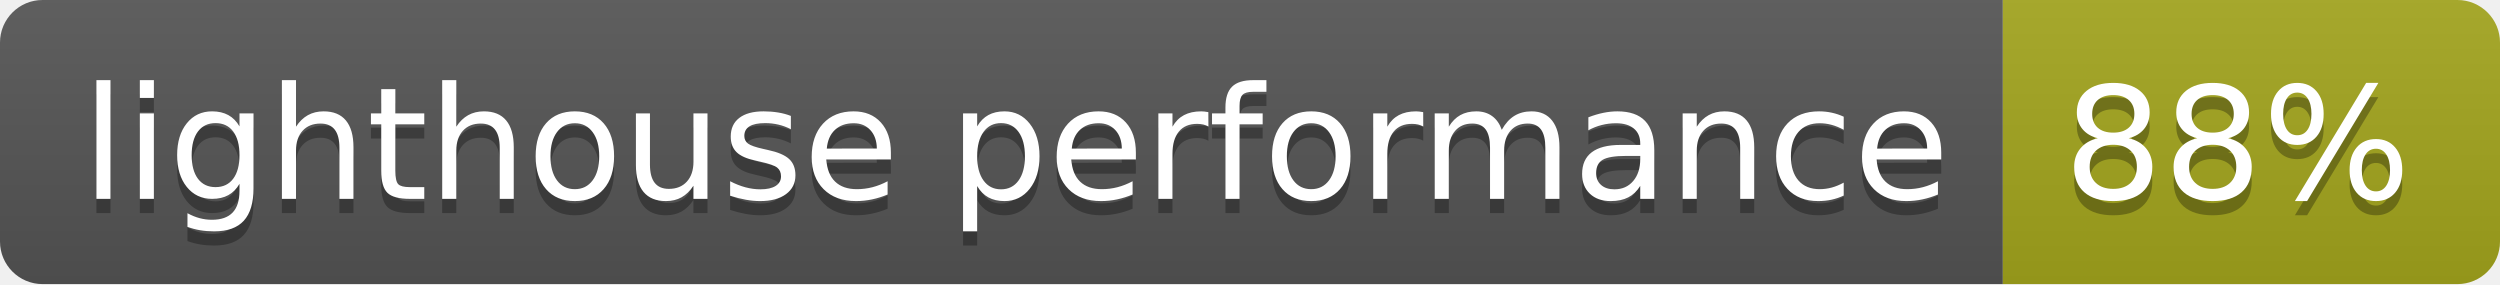
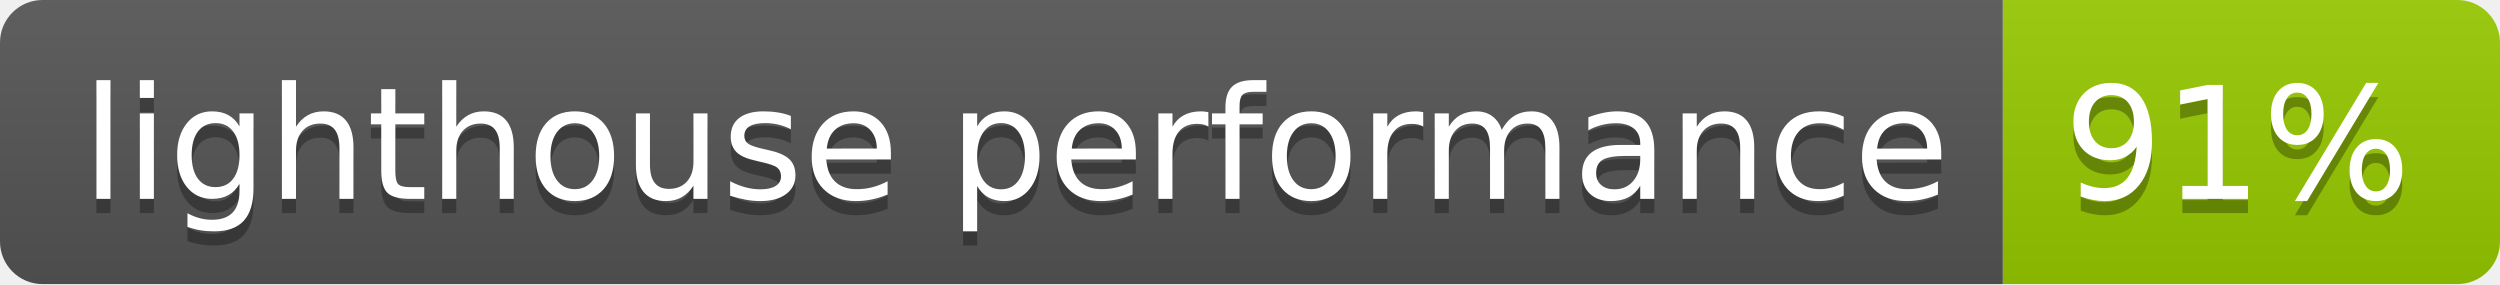
- <svg xmlns="http://www.w3.org/2000/svg" width="176" height="20" role="img" aria-label="lighthouse performance: 88%">
+ <svg xmlns="http://www.w3.org/2000/svg" width="176" height="20" role="img" aria-label="lighthouse performance: 91%">
  <linearGradient id="s" x2="0" y2="100%">
    <stop offset="0" stop-color="#bbb" stop-opacity=".1" />
    <stop offset="1" stop-opacity=".1" />
  </linearGradient>
  <clipPath id="r">
    <rect width="176" height="20" rx="3" fill="#fff" />
  </clipPath>
  <g clip-path="url(#r)">
    <rect width="141" height="20" fill="#555" />
-     <rect x="141" width="35" height="20" fill="#a4a61d" />
+     <rect x="141" width="35" height="20" fill="#97ca00" />
    <rect width="176" height="20" fill="url(#s)" />
  </g>
  <g fill="#fff" text-anchor="middle" font-family="Verdana,Geneva,DejaVu Sans,sans-serif" text-rendering="geometricPrecision" font-size="110">
    <text aria-hidden="true" x="715" y="150" fill="#010101" fill-opacity=".3" transform="scale(.1)" textLength="1310">lighthouse performance</text>
    <text x="715" y="140" transform="scale(.1)" fill="#fff" textLength="1310">lighthouse performance</text>
-     <text aria-hidden="true" x="1575" y="150" fill="#010101" fill-opacity=".3" transform="scale(.1)" textLength="250">88%</text>
-     <text x="1575" y="140" transform="scale(.1)" fill="#fff" textLength="250">88%</text>
+     <text aria-hidden="true" x="1575" y="150" fill="#010101" fill-opacity=".3" transform="scale(.1)" textLength="250">91%</text>
+     <text x="1575" y="140" transform="scale(.1)" fill="#fff" textLength="250">91%</text>
  </g>
</svg>
